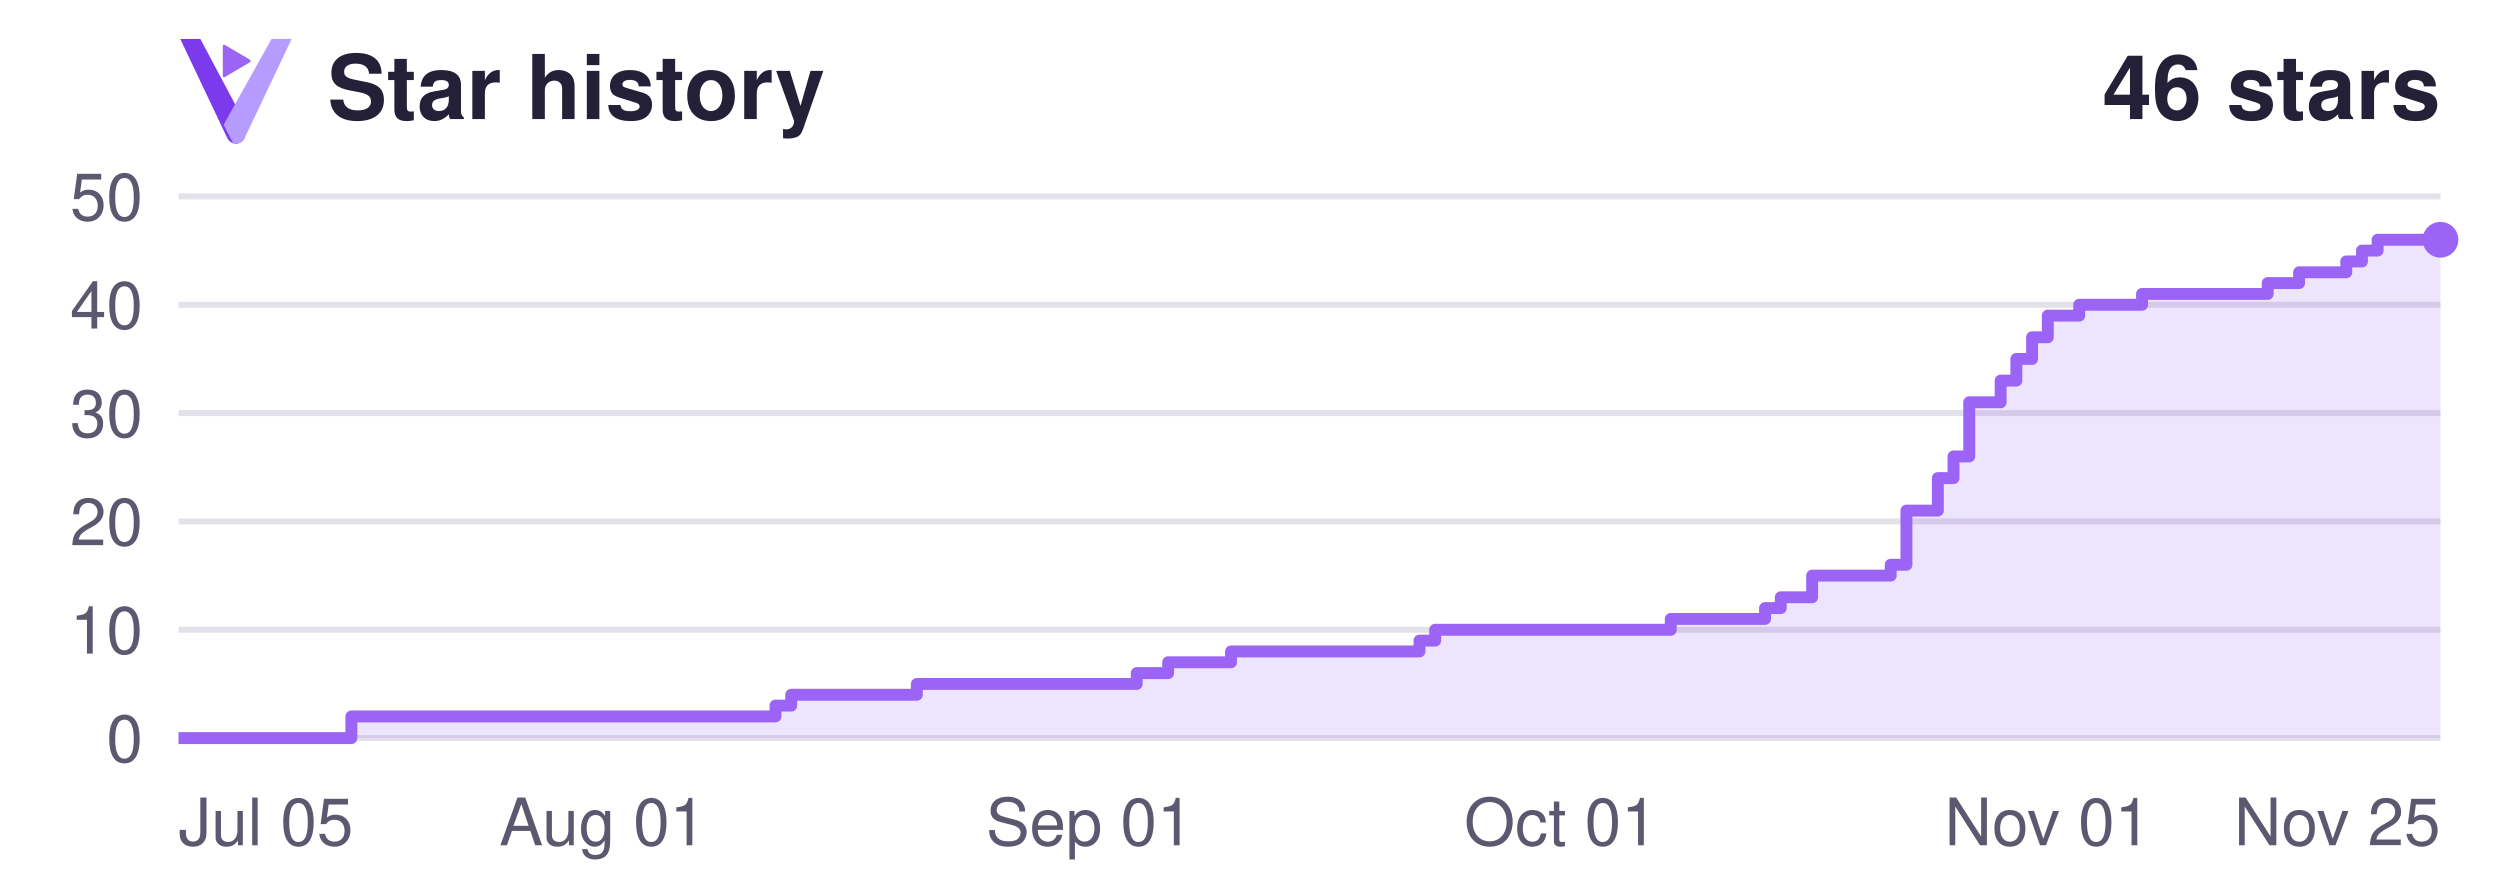
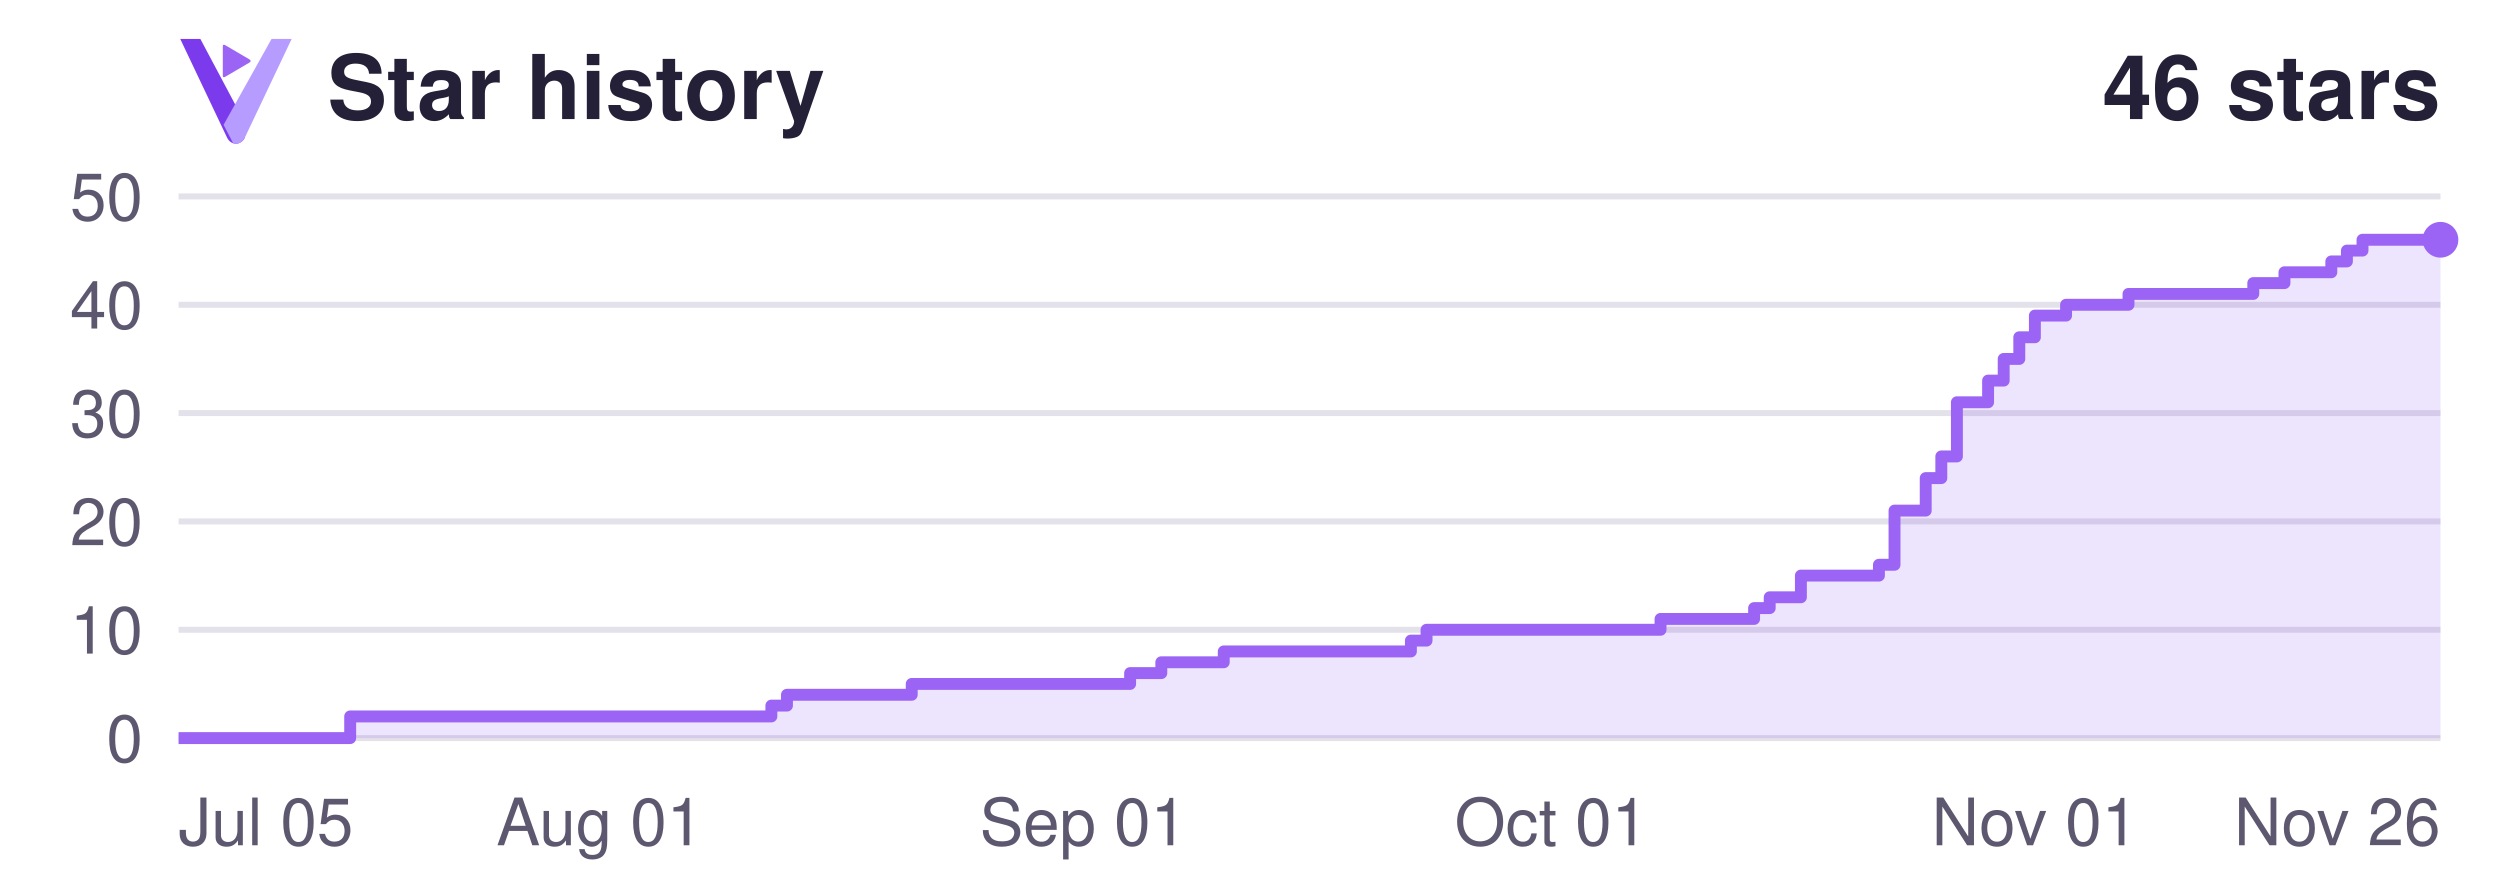
<svg xmlns="http://www.w3.org/2000/svg" width="420" height="150" viewBox="0 0 420 150" role="img" aria-labelledby="title description">
  <style>
.heading { fill: #242037; } .tick { fill: #5d586f; }
@media (prefers-color-scheme: dark) { .heading { fill: #f4f1ff; } .tick { fill: #a9a4bc; } }
</style>
  <g font-family="Segoe UI, Helvetica, Arial, sans-serif">
    <g transform="translate(23 -1) scale(.065)">
      <path d="M112 116 H164 L282 338 L279 371 C269 392 243 392 233 371 Z" fill="#7C3AED" />
      <path d="M348 116 H400 L279 371 C273 384 261 389 249 386 L224 338 Z" fill="#B69CFF" />
      <path d="M222 135 Q222 129 228 132 L291 169 Q297 173 291 177 L228 214 Q222 217 222 211 Z" fill="#9B64F4" />
    </g>
    <text x="55" y="20" class="heading" font-size="15" font-weight="600">Star history</text>
    <text x="410" y="20" class="heading" font-size="15" font-weight="600" text-anchor="end">46 stars</text>
    <line x1="30" y1="124.00" x2="410" y2="124.00" stroke="#827a9c" stroke-opacity=".22" />
    <text x="24" y="128.00" class="tick" font-size="11" text-anchor="end">0</text>
    <line x1="30" y1="105.80" x2="410" y2="105.80" stroke="#827a9c" stroke-opacity=".22" />
    <text x="24" y="109.80" class="tick" font-size="11" text-anchor="end">10</text>
    <line x1="30" y1="87.60" x2="410" y2="87.60" stroke="#827a9c" stroke-opacity=".22" />
    <text x="24" y="91.60" class="tick" font-size="11" text-anchor="end">20</text>
    <line x1="30" y1="69.40" x2="410" y2="69.40" stroke="#827a9c" stroke-opacity=".22" />
    <text x="24" y="73.40" class="tick" font-size="11" text-anchor="end">30</text>
    <line x1="30" y1="51.20" x2="410" y2="51.20" stroke="#827a9c" stroke-opacity=".22" />
    <text x="24" y="55.20" class="tick" font-size="11" text-anchor="end">40</text>
    <line x1="30" y1="33.00" x2="410" y2="33.00" stroke="#827a9c" stroke-opacity=".22" />
    <text x="24" y="37.00" class="tick" font-size="11" text-anchor="end">50</text>
    <text x="30.00" y="142" class="tick" font-size="11" text-anchor="start">Jul 05</text>
-     <text x="101.25" y="142" class="tick" font-size="11" text-anchor="middle">Aug 01</text>
-     <text x="183.06" y="142" class="tick" font-size="11" text-anchor="middle">Sep 01</text>
-     <text x="262.22" y="142" class="tick" font-size="11" text-anchor="middle">Oct 01</text>
-     <text x="344.03" y="142" class="tick" font-size="11" text-anchor="middle">Nov 01</text>
-     <text x="410.00" y="142" class="tick" font-size="11" text-anchor="end">Nov 25</text>
-     <path d="M 30 124 H 59.03 V 120.36 H 130.28 V 118.54 H 132.92 V 116.72 H 154.03 V 114.90 H 190.97 V 113.08 H 196.25 V 111.26 H 206.81 V 109.44 H 238.47 V 107.62 H 241.11 V 105.80 H 280.69 V 103.98 H 296.53 V 102.16 H 299.17 V 100.34 H 304.44 V 96.70 H 317.64 V 94.88 H 320.28 V 85.78 H 325.56 V 80.32 H 328.19 V 76.68 H 330.83 V 67.58 H 336.11 V 63.94 H 338.75 V 60.30 H 341.39 V 56.66 H 344.03 V 53.02 H 349.31 V 51.20 H 359.86 V 49.38 H 380.97 V 47.56 H 386.25 V 45.74 H 394.17 V 43.92 H 396.81 V 42.10 H 399.44 V 40.28 H 410.00 V 40.28 L 410 124 Z" fill="#7c3aed" fill-opacity=".14" />
-     <path d="M 30 124 H 59.03 V 120.36 H 130.28 V 118.54 H 132.92 V 116.72 H 154.03 V 114.90 H 190.97 V 113.08 H 196.25 V 111.26 H 206.81 V 109.44 H 238.47 V 107.62 H 241.11 V 105.80 H 280.69 V 103.98 H 296.53 V 102.16 H 299.17 V 100.34 H 304.44 V 96.70 H 317.64 V 94.88 H 320.28 V 85.78 H 325.56 V 80.32 H 328.19 V 76.68 H 330.83 V 67.58 H 336.11 V 63.94 H 338.75 V 60.30 H 341.39 V 56.66 H 344.03 V 53.02 H 349.31 V 51.20 H 359.86 V 49.38 H 380.97 V 47.56 H 386.25 V 45.74 H 394.17 V 43.92 H 396.81 V 42.10 H 399.44 V 40.28 H 410.00 V 40.28" fill="none" stroke="#9b64f4" stroke-width="2" stroke-linejoin="round" />
+     <text x="100.76" y="142" class="tick" font-size="11" text-anchor="middle">Aug 01</text>
+     <text x="182.00" y="142" class="tick" font-size="11" text-anchor="middle">Sep 01</text>
+     <text x="260.62" y="142" class="tick" font-size="11" text-anchor="middle">Oct 01</text>
+     <text x="341.86" y="142" class="tick" font-size="11" text-anchor="middle">Nov 01</text>
+     <text x="410.00" y="142" class="tick" font-size="11" text-anchor="end">Nov 26</text>
+     <path d="M 30 124 H 58.83 V 120.36 H 129.59 V 118.54 H 132.21 V 116.72 H 153.17 V 114.90 H 189.86 V 113.08 H 195.10 V 111.26 H 205.59 V 109.44 H 237.03 V 107.62 H 239.66 V 105.80 H 278.97 V 103.98 H 294.69 V 102.16 H 297.31 V 100.34 H 302.55 V 96.70 H 315.66 V 94.88 H 318.28 V 85.78 H 323.52 V 80.32 H 326.14 V 76.68 H 328.76 V 67.58 H 334.00 V 63.94 H 336.62 V 60.30 H 339.24 V 56.66 H 341.86 V 53.02 H 347.10 V 51.20 H 357.59 V 49.38 H 378.55 V 47.56 H 383.79 V 45.74 H 391.66 V 43.92 H 394.28 V 42.10 H 396.90 V 40.28 H 410.00 V 40.28 L 410 124 Z" fill="#7c3aed" fill-opacity=".14" />
+     <path d="M 30 124 H 58.83 V 120.36 H 129.59 V 118.54 H 132.21 V 116.72 H 153.17 V 114.90 H 189.86 V 113.08 H 195.10 V 111.26 H 205.59 V 109.44 H 237.03 V 107.62 H 239.66 V 105.80 H 278.97 V 103.98 H 294.69 V 102.16 H 297.31 V 100.34 H 302.55 V 96.70 H 315.66 V 94.88 H 318.28 V 85.78 H 323.52 V 80.32 H 326.14 V 76.68 H 328.76 V 67.58 H 334.00 V 63.94 H 336.62 V 60.30 H 339.24 V 56.66 H 341.86 V 53.02 H 347.10 V 51.20 H 357.59 V 49.38 H 378.55 V 47.56 H 383.79 V 45.74 H 391.66 V 43.92 H 394.28 V 42.10 H 396.90 V 40.28 H 410.00 V 40.28" fill="none" stroke="#9b64f4" stroke-width="2" stroke-linejoin="round" />
    <circle cx="410" cy="40.28" r="3" fill="#9b64f4" />
  </g>
</svg>
